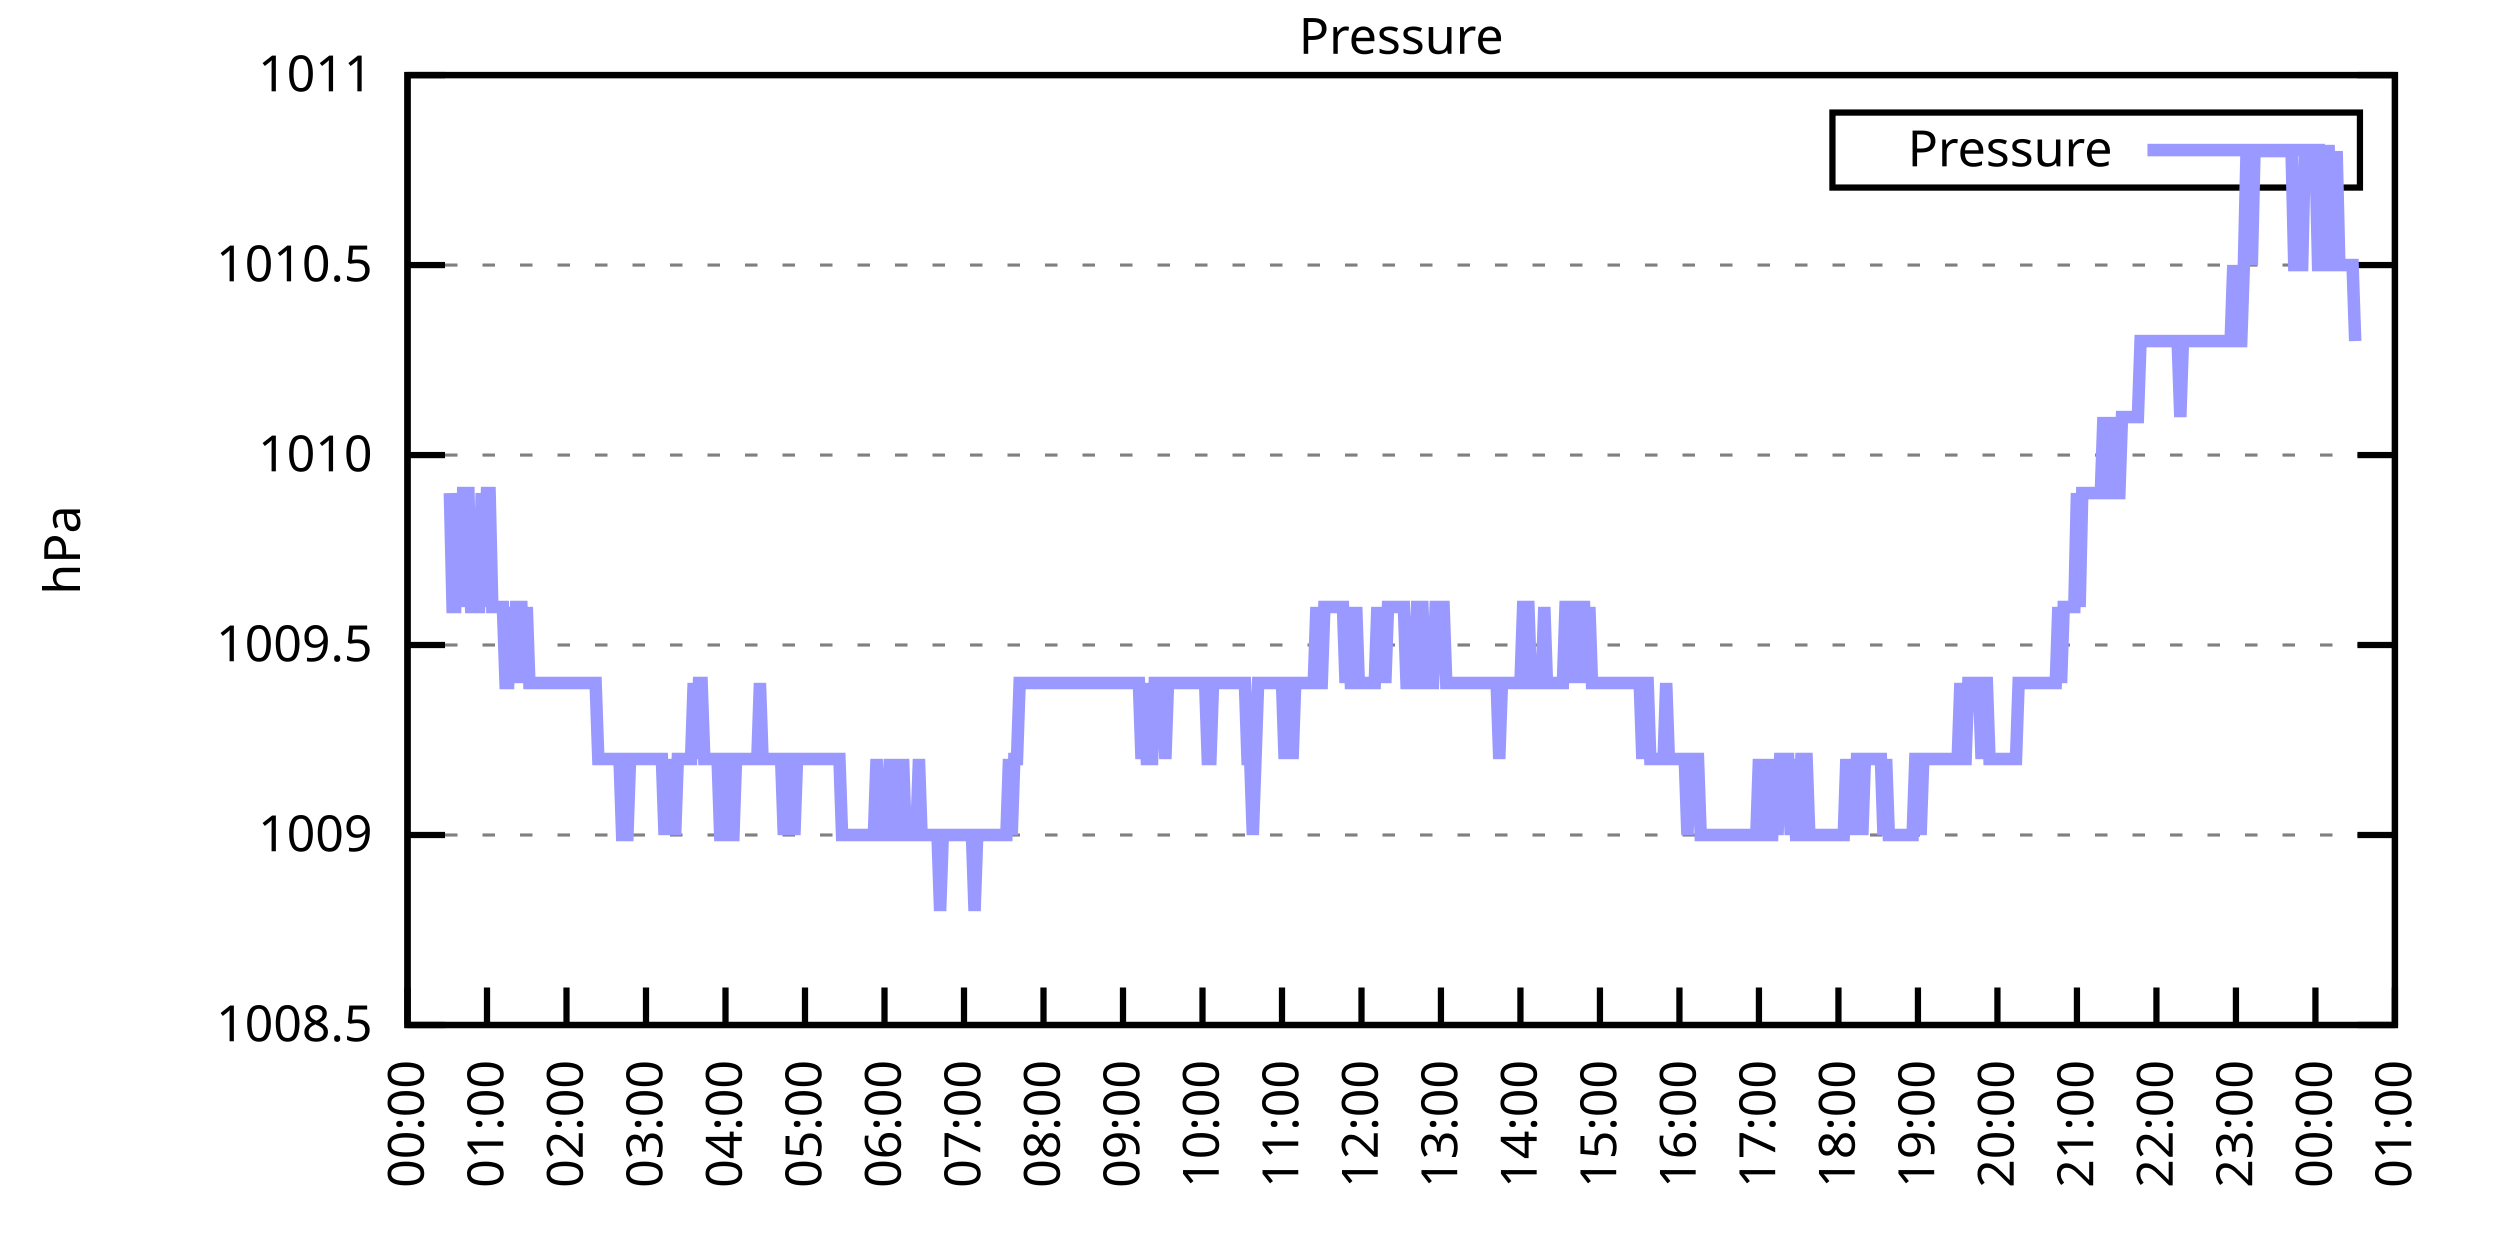
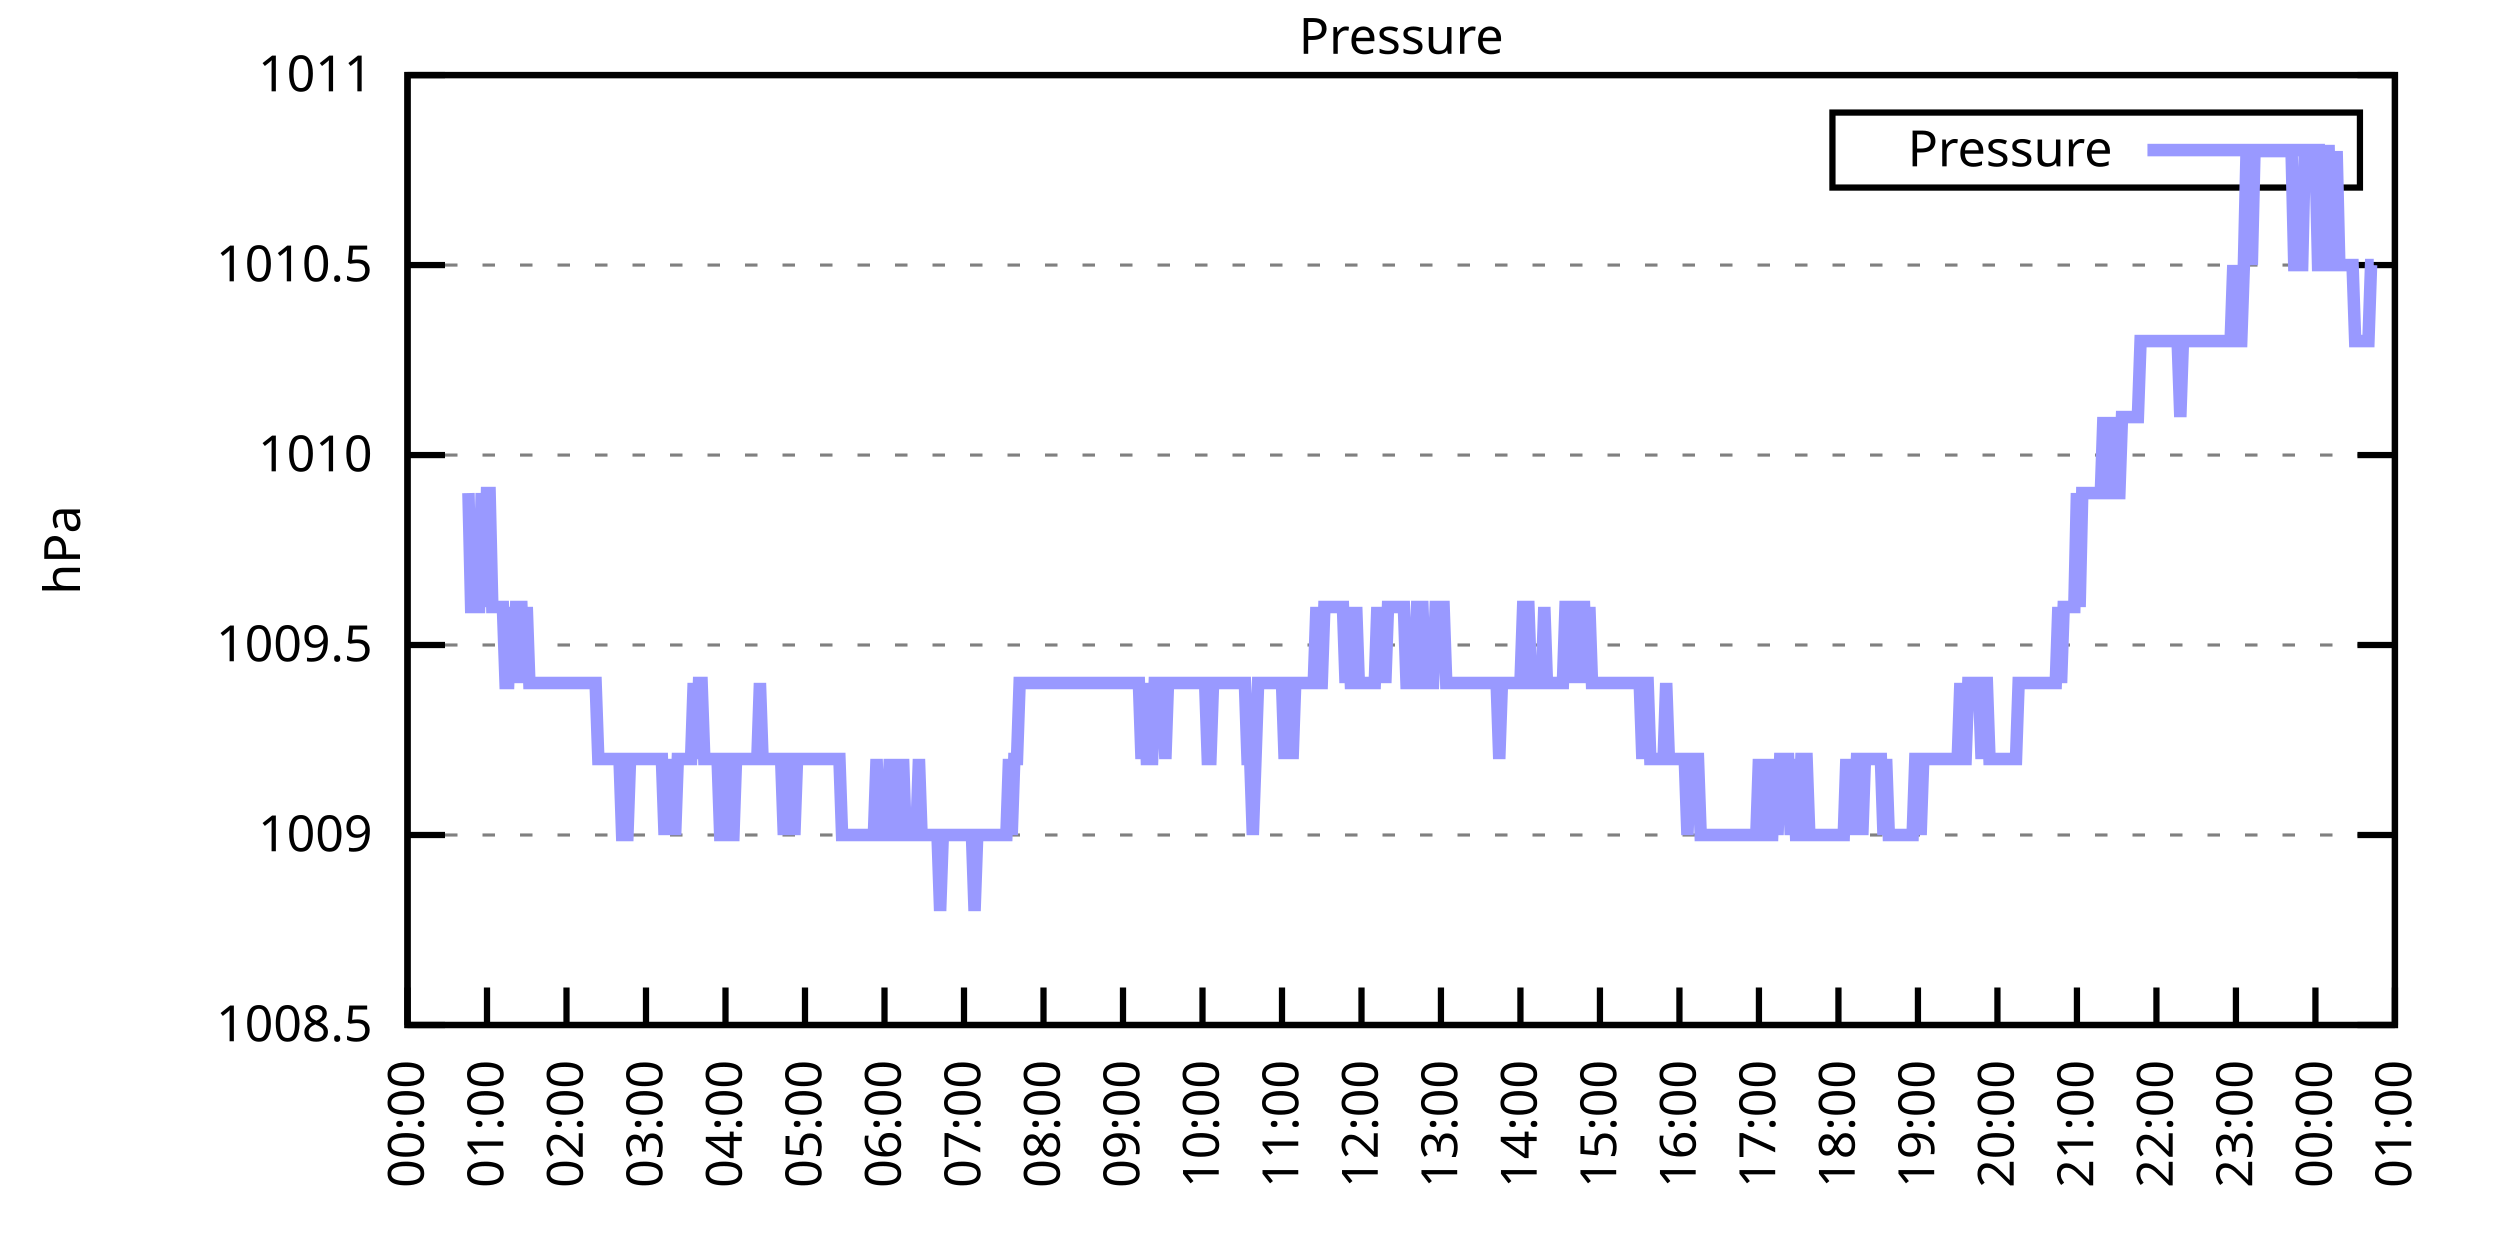
<svg xmlns="http://www.w3.org/2000/svg" xmlns:xlink="http://www.w3.org/1999/xlink" width="400" height="200" viewBox="0 0 400 200">
  <g id="gnuplot_canvas">
    <rect x="0" y="0" width="400" height="200" fill="none" />
    <defs>
      <circle id="gpDot" r="0.5" stroke-width="0.5" stroke="currentColor" />
      <path id="gpPt0" stroke-width="0.333" stroke="currentColor" d="M-1,0 h2 M0,-1 v2" />
      <path id="gpPt1" stroke-width="0.333" stroke="currentColor" d="M-1,-1 L1,1 M1,-1 L-1,1" />
      <path id="gpPt2" stroke-width="0.333" stroke="currentColor" d="M-1,0 L1,0 M0,-1 L0,1 M-1,-1 L1,1 M-1,1 L1,-1" />
      <rect id="gpPt3" stroke-width="0.333" stroke="currentColor" x="-1" y="-1" width="2" height="2" />
      <rect id="gpPt4" stroke-width="0.333" stroke="currentColor" fill="currentColor" x="-1" y="-1" width="2" height="2" />
      <circle id="gpPt5" stroke-width="0.333" stroke="currentColor" cx="0" cy="0" r="1" />
      <use xlink:href="#gpPt5" id="gpPt6" fill="currentColor" stroke="none" />
      <path id="gpPt7" stroke-width="0.333" stroke="currentColor" d="M0,-1.33 L-1.33,0.67 L1.33,0.67 z" />
      <use xlink:href="#gpPt7" id="gpPt8" fill="currentColor" stroke="none" />
      <use xlink:href="#gpPt7" id="gpPt9" stroke="currentColor" transform="rotate(180)" />
      <use xlink:href="#gpPt9" id="gpPt10" fill="currentColor" stroke="none" />
      <use xlink:href="#gpPt3" id="gpPt11" stroke="currentColor" transform="rotate(45)" />
      <use xlink:href="#gpPt11" id="gpPt12" fill="currentColor" stroke="none" />
      <path id="gpPt13" stroke-width="0.333" stroke="currentColor" d="M0,1.330 L1.265,0.411 L0.782,-1.067 L-0.782,-1.076 L-1.265,0.411 z" />
      <use xlink:href="#gpPt13" id="gpPt14" fill="currentColor" stroke="none" />
      <filter id="textbox" filterUnits="objectBoundingBox" x="0" y="0" height="1" width="1">
        <feFlood flood-color="white" flood-opacity="1" result="bgnd" />
        <feComposite in="SourceGraphic" in2="bgnd" operator="atop" />
      </filter>
      <filter id="greybox" filterUnits="objectBoundingBox" x="0" y="0" height="1" width="1">
        <feFlood flood-color="lightgrey" flood-opacity="1" result="grey" />
        <feComposite in="SourceGraphic" in2="grey" operator="atop" />
      </filter>
    </defs>
    <g fill="none" color="white" stroke="currentColor" stroke-width="1.00" stroke-linecap="butt" stroke-linejoin="miter">
</g>
    <g fill="none" color="black" stroke="currentColor" stroke-width="1.00" stroke-linecap="butt" stroke-linejoin="miter">
      <g stroke="none" shape-rendering="crispEdges">
        <polygon fill="rgb(255, 255, 255)" points="65.20,164.00 383.18,164.00 383.18,12.02 65.20,12.02 " />
      </g>
    </g>
    <g fill="none" color="black" stroke="currentColor" stroke-width="1.00" stroke-linecap="butt" stroke-linejoin="miter">
</g>
    <g fill="none" color="black" stroke="black" stroke-width="0.50" stroke-linecap="butt" stroke-linejoin="miter">
</g>
    <g fill="none" color="gray" stroke="currentColor" stroke-width="0.50" stroke-linecap="butt" stroke-linejoin="miter">
      <path stroke="gray" stroke-dasharray="2,4" class="gridline" d="M65.20,164.00 L383.19,164.00  " />
    </g>
    <g fill="none" color="gray" stroke="gray" stroke-width="1.00" stroke-linecap="butt" stroke-linejoin="miter">
</g>
    <g fill="none" color="black" stroke="currentColor" stroke-width="1.00" stroke-linecap="butt" stroke-linejoin="miter">
      <path stroke="black" d="M65.20,164.00 L71.20,164.00 M383.19,164.00 L377.19,164.00  " />
      <g transform="translate(59.60,166.60)" stroke="none" fill="black" font-family="Sans" font-size="8.00" text-anchor="end">
        <text>
          <tspan font-family="Sans"> 1008.5</tspan>
        </text>
      </g>
    </g>
    <g fill="none" color="black" stroke="currentColor" stroke-width="1.00" stroke-linecap="butt" stroke-linejoin="miter">
</g>
    <g fill="none" color="black" stroke="black" stroke-width="0.50" stroke-linecap="butt" stroke-linejoin="miter">
</g>
    <g fill="none" color="gray" stroke="currentColor" stroke-width="0.50" stroke-linecap="butt" stroke-linejoin="miter">
      <path stroke="gray" stroke-dasharray="2,4" class="gridline" d="M65.20,133.60 L383.19,133.60  " />
    </g>
    <g fill="none" color="gray" stroke="gray" stroke-width="1.00" stroke-linecap="butt" stroke-linejoin="miter">
</g>
    <g fill="none" color="black" stroke="currentColor" stroke-width="1.00" stroke-linecap="butt" stroke-linejoin="miter">
      <path stroke="black" d="M65.20,133.60 L71.20,133.60 M383.19,133.60 L377.19,133.60  " />
      <g transform="translate(59.60,136.20)" stroke="none" fill="black" font-family="Sans" font-size="8.00" text-anchor="end">
        <text>
          <tspan font-family="Sans"> 1009</tspan>
        </text>
      </g>
    </g>
    <g fill="none" color="black" stroke="currentColor" stroke-width="1.00" stroke-linecap="butt" stroke-linejoin="miter">
</g>
    <g fill="none" color="black" stroke="black" stroke-width="0.50" stroke-linecap="butt" stroke-linejoin="miter">
</g>
    <g fill="none" color="gray" stroke="currentColor" stroke-width="0.50" stroke-linecap="butt" stroke-linejoin="miter">
      <path stroke="gray" stroke-dasharray="2,4" class="gridline" d="M65.20,103.20 L383.19,103.20  " />
    </g>
    <g fill="none" color="gray" stroke="gray" stroke-width="1.00" stroke-linecap="butt" stroke-linejoin="miter">
</g>
    <g fill="none" color="black" stroke="currentColor" stroke-width="1.00" stroke-linecap="butt" stroke-linejoin="miter">
      <path stroke="black" d="M65.20,103.20 L71.20,103.20 M383.19,103.20 L377.19,103.20  " />
      <g transform="translate(59.60,105.80)" stroke="none" fill="black" font-family="Sans" font-size="8.00" text-anchor="end">
        <text>
          <tspan font-family="Sans"> 1009.5</tspan>
        </text>
      </g>
    </g>
    <g fill="none" color="black" stroke="currentColor" stroke-width="1.00" stroke-linecap="butt" stroke-linejoin="miter">
</g>
    <g fill="none" color="black" stroke="black" stroke-width="0.50" stroke-linecap="butt" stroke-linejoin="miter">
</g>
    <g fill="none" color="gray" stroke="currentColor" stroke-width="0.50" stroke-linecap="butt" stroke-linejoin="miter">
      <path stroke="gray" stroke-dasharray="2,4" class="gridline" d="M65.20,72.81 L383.19,72.81  " />
    </g>
    <g fill="none" color="gray" stroke="gray" stroke-width="1.00" stroke-linecap="butt" stroke-linejoin="miter">
</g>
    <g fill="none" color="black" stroke="currentColor" stroke-width="1.00" stroke-linecap="butt" stroke-linejoin="miter">
      <path stroke="black" d="M65.20,72.81 L71.20,72.81 M383.19,72.81 L377.19,72.81  " />
      <g transform="translate(59.60,75.41)" stroke="none" fill="black" font-family="Sans" font-size="8.00" text-anchor="end">
        <text>
          <tspan font-family="Sans"> 1010</tspan>
        </text>
      </g>
    </g>
    <g fill="none" color="black" stroke="currentColor" stroke-width="1.00" stroke-linecap="butt" stroke-linejoin="miter">
</g>
    <g fill="none" color="black" stroke="black" stroke-width="0.50" stroke-linecap="butt" stroke-linejoin="miter">
</g>
    <g fill="none" color="gray" stroke="currentColor" stroke-width="0.50" stroke-linecap="butt" stroke-linejoin="miter">
      <path stroke="gray" stroke-dasharray="2,4" class="gridline" d="M65.20,42.41 L383.19,42.41  " />
    </g>
    <g fill="none" color="gray" stroke="gray" stroke-width="1.00" stroke-linecap="butt" stroke-linejoin="miter">
</g>
    <g fill="none" color="black" stroke="currentColor" stroke-width="1.00" stroke-linecap="butt" stroke-linejoin="miter">
      <path stroke="black" d="M65.20,42.41 L71.20,42.41 M383.19,42.41 L377.19,42.41  " />
      <g transform="translate(59.60,45.01)" stroke="none" fill="black" font-family="Sans" font-size="8.00" text-anchor="end">
        <text>
          <tspan font-family="Sans"> 1010.5</tspan>
        </text>
      </g>
    </g>
    <g fill="none" color="black" stroke="currentColor" stroke-width="1.00" stroke-linecap="butt" stroke-linejoin="miter">
</g>
    <g fill="none" color="black" stroke="black" stroke-width="0.50" stroke-linecap="butt" stroke-linejoin="miter">
</g>
    <g fill="none" color="gray" stroke="currentColor" stroke-width="0.50" stroke-linecap="butt" stroke-linejoin="miter">
      <path stroke="gray" stroke-dasharray="2,4" class="gridline" d="M65.20,12.01 L383.19,12.01  " />
    </g>
    <g fill="none" color="gray" stroke="gray" stroke-width="1.00" stroke-linecap="butt" stroke-linejoin="miter">
</g>
    <g fill="none" color="black" stroke="currentColor" stroke-width="1.00" stroke-linecap="butt" stroke-linejoin="miter">
      <path stroke="black" d="M65.20,12.01 L71.20,12.01 M383.19,12.01 L377.19,12.01  " />
      <g transform="translate(59.60,14.61)" stroke="none" fill="black" font-family="Sans" font-size="8.00" text-anchor="end">
        <text>
          <tspan font-family="Sans"> 1011</tspan>
        </text>
      </g>
    </g>
    <g fill="none" color="black" stroke="currentColor" stroke-width="1.00" stroke-linecap="butt" stroke-linejoin="miter">
      <path stroke="black" d="M65.20,164.00 L65.20,158.00  " />
      <g transform="translate(67.80,169.60) rotate(270.00)" stroke="none" fill="black" font-family="Sans" font-size="8.00" text-anchor="end">
        <text>
          <tspan font-family="Sans">00:00</tspan>
        </text>
      </g>
    </g>
    <g fill="none" color="black" stroke="currentColor" stroke-width="1.00" stroke-linecap="butt" stroke-linejoin="miter">
      <path stroke="black" d="M77.92,164.00 L77.92,158.00  " />
      <g transform="translate(80.52,169.60) rotate(270.00)" stroke="none" fill="black" font-family="Sans" font-size="8.00" text-anchor="end">
        <text>
          <tspan font-family="Sans">01:00</tspan>
        </text>
      </g>
    </g>
    <g fill="none" color="black" stroke="currentColor" stroke-width="1.00" stroke-linecap="butt" stroke-linejoin="miter">
      <path stroke="black" d="M90.64,164.00 L90.64,158.00  " />
      <g transform="translate(93.24,169.60) rotate(270.00)" stroke="none" fill="black" font-family="Sans" font-size="8.00" text-anchor="end">
        <text>
          <tspan font-family="Sans">02:00</tspan>
        </text>
      </g>
    </g>
    <g fill="none" color="black" stroke="currentColor" stroke-width="1.00" stroke-linecap="butt" stroke-linejoin="miter">
      <path stroke="black" d="M103.36,164.00 L103.36,158.00  " />
      <g transform="translate(105.96,169.60) rotate(270.00)" stroke="none" fill="black" font-family="Sans" font-size="8.00" text-anchor="end">
        <text>
          <tspan font-family="Sans">03:00</tspan>
        </text>
      </g>
    </g>
    <g fill="none" color="black" stroke="currentColor" stroke-width="1.00" stroke-linecap="butt" stroke-linejoin="miter">
      <path stroke="black" d="M116.08,164.00 L116.08,158.00  " />
      <g transform="translate(118.68,169.60) rotate(270.00)" stroke="none" fill="black" font-family="Sans" font-size="8.00" text-anchor="end">
        <text>
          <tspan font-family="Sans">04:00</tspan>
        </text>
      </g>
    </g>
    <g fill="none" color="black" stroke="currentColor" stroke-width="1.00" stroke-linecap="butt" stroke-linejoin="miter">
      <path stroke="black" d="M128.80,164.00 L128.80,158.00  " />
      <g transform="translate(131.40,169.60) rotate(270.00)" stroke="none" fill="black" font-family="Sans" font-size="8.00" text-anchor="end">
        <text>
          <tspan font-family="Sans">05:00</tspan>
        </text>
      </g>
    </g>
    <g fill="none" color="black" stroke="currentColor" stroke-width="1.00" stroke-linecap="butt" stroke-linejoin="miter">
      <path stroke="black" d="M141.52,164.00 L141.52,158.00  " />
      <g transform="translate(144.12,169.60) rotate(270.00)" stroke="none" fill="black" font-family="Sans" font-size="8.00" text-anchor="end">
        <text>
          <tspan font-family="Sans">06:00</tspan>
        </text>
      </g>
    </g>
    <g fill="none" color="black" stroke="currentColor" stroke-width="1.00" stroke-linecap="butt" stroke-linejoin="miter">
      <path stroke="black" d="M154.24,164.00 L154.24,158.00  " />
      <g transform="translate(156.84,169.60) rotate(270.00)" stroke="none" fill="black" font-family="Sans" font-size="8.00" text-anchor="end">
        <text>
          <tspan font-family="Sans">07:00</tspan>
        </text>
      </g>
    </g>
    <g fill="none" color="black" stroke="currentColor" stroke-width="1.00" stroke-linecap="butt" stroke-linejoin="miter">
      <path stroke="black" d="M166.96,164.00 L166.96,158.00  " />
      <g transform="translate(169.56,169.60) rotate(270.00)" stroke="none" fill="black" font-family="Sans" font-size="8.00" text-anchor="end">
        <text>
          <tspan font-family="Sans">08:00</tspan>
        </text>
      </g>
    </g>
    <g fill="none" color="black" stroke="currentColor" stroke-width="1.00" stroke-linecap="butt" stroke-linejoin="miter">
      <path stroke="black" d="M179.68,164.00 L179.68,158.00  " />
      <g transform="translate(182.28,169.60) rotate(270.00)" stroke="none" fill="black" font-family="Sans" font-size="8.00" text-anchor="end">
        <text>
          <tspan font-family="Sans">09:00</tspan>
        </text>
      </g>
    </g>
    <g fill="none" color="black" stroke="currentColor" stroke-width="1.00" stroke-linecap="butt" stroke-linejoin="miter">
      <path stroke="black" d="M192.40,164.00 L192.40,158.00  " />
      <g transform="translate(195.00,169.60) rotate(270.00)" stroke="none" fill="black" font-family="Sans" font-size="8.00" text-anchor="end">
        <text>
          <tspan font-family="Sans">10:00</tspan>
        </text>
      </g>
    </g>
    <g fill="none" color="black" stroke="currentColor" stroke-width="1.00" stroke-linecap="butt" stroke-linejoin="miter">
      <path stroke="black" d="M205.12,164.00 L205.12,158.00  " />
      <g transform="translate(207.72,169.60) rotate(270.00)" stroke="none" fill="black" font-family="Sans" font-size="8.00" text-anchor="end">
        <text>
          <tspan font-family="Sans">11:00</tspan>
        </text>
      </g>
    </g>
    <g fill="none" color="black" stroke="currentColor" stroke-width="1.00" stroke-linecap="butt" stroke-linejoin="miter">
      <path stroke="black" d="M217.84,164.00 L217.84,158.00  " />
      <g transform="translate(220.44,169.60) rotate(270.00)" stroke="none" fill="black" font-family="Sans" font-size="8.00" text-anchor="end">
        <text>
          <tspan font-family="Sans">12:00</tspan>
        </text>
      </g>
    </g>
    <g fill="none" color="black" stroke="currentColor" stroke-width="1.00" stroke-linecap="butt" stroke-linejoin="miter">
      <path stroke="black" d="M230.55,164.00 L230.55,158.00  " />
      <g transform="translate(233.15,169.60) rotate(270.00)" stroke="none" fill="black" font-family="Sans" font-size="8.00" text-anchor="end">
        <text>
          <tspan font-family="Sans">13:00</tspan>
        </text>
      </g>
    </g>
    <g fill="none" color="black" stroke="currentColor" stroke-width="1.00" stroke-linecap="butt" stroke-linejoin="miter">
      <path stroke="black" d="M243.27,164.00 L243.27,158.00  " />
      <g transform="translate(245.87,169.60) rotate(270.00)" stroke="none" fill="black" font-family="Sans" font-size="8.00" text-anchor="end">
        <text>
          <tspan font-family="Sans">14:00</tspan>
        </text>
      </g>
    </g>
    <g fill="none" color="black" stroke="currentColor" stroke-width="1.00" stroke-linecap="butt" stroke-linejoin="miter">
      <path stroke="black" d="M255.99,164.00 L255.99,158.00  " />
      <g transform="translate(258.59,169.60) rotate(270.00)" stroke="none" fill="black" font-family="Sans" font-size="8.00" text-anchor="end">
        <text>
          <tspan font-family="Sans">15:00</tspan>
        </text>
      </g>
    </g>
    <g fill="none" color="black" stroke="currentColor" stroke-width="1.00" stroke-linecap="butt" stroke-linejoin="miter">
      <path stroke="black" d="M268.71,164.00 L268.71,158.00  " />
      <g transform="translate(271.31,169.60) rotate(270.00)" stroke="none" fill="black" font-family="Sans" font-size="8.00" text-anchor="end">
        <text>
          <tspan font-family="Sans">16:00</tspan>
        </text>
      </g>
    </g>
    <g fill="none" color="black" stroke="currentColor" stroke-width="1.00" stroke-linecap="butt" stroke-linejoin="miter">
      <path stroke="black" d="M281.43,164.00 L281.43,158.00  " />
      <g transform="translate(284.03,169.60) rotate(270.00)" stroke="none" fill="black" font-family="Sans" font-size="8.00" text-anchor="end">
        <text>
          <tspan font-family="Sans">17:00</tspan>
        </text>
      </g>
    </g>
    <g fill="none" color="black" stroke="currentColor" stroke-width="1.00" stroke-linecap="butt" stroke-linejoin="miter">
      <path stroke="black" d="M294.15,164.00 L294.15,158.00  " />
      <g transform="translate(296.75,169.60) rotate(270.00)" stroke="none" fill="black" font-family="Sans" font-size="8.00" text-anchor="end">
        <text>
          <tspan font-family="Sans">18:00</tspan>
        </text>
      </g>
    </g>
    <g fill="none" color="black" stroke="currentColor" stroke-width="1.00" stroke-linecap="butt" stroke-linejoin="miter">
      <path stroke="black" d="M306.87,164.00 L306.87,158.00  " />
      <g transform="translate(309.47,169.60) rotate(270.00)" stroke="none" fill="black" font-family="Sans" font-size="8.00" text-anchor="end">
        <text>
          <tspan font-family="Sans">19:00</tspan>
        </text>
      </g>
    </g>
    <g fill="none" color="black" stroke="currentColor" stroke-width="1.00" stroke-linecap="butt" stroke-linejoin="miter">
      <path stroke="black" d="M319.59,164.00 L319.59,158.00  " />
      <g transform="translate(322.19,169.60) rotate(270.00)" stroke="none" fill="black" font-family="Sans" font-size="8.00" text-anchor="end">
        <text>
          <tspan font-family="Sans">20:00</tspan>
        </text>
      </g>
    </g>
    <g fill="none" color="black" stroke="currentColor" stroke-width="1.00" stroke-linecap="butt" stroke-linejoin="miter">
      <path stroke="black" d="M332.31,164.00 L332.31,158.00  " />
      <g transform="translate(334.91,169.60) rotate(270.00)" stroke="none" fill="black" font-family="Sans" font-size="8.00" text-anchor="end">
        <text>
          <tspan font-family="Sans">21:00</tspan>
        </text>
      </g>
    </g>
    <g fill="none" color="black" stroke="currentColor" stroke-width="1.00" stroke-linecap="butt" stroke-linejoin="miter">
      <path stroke="black" d="M345.03,164.00 L345.03,158.00  " />
      <g transform="translate(347.63,169.60) rotate(270.00)" stroke="none" fill="black" font-family="Sans" font-size="8.00" text-anchor="end">
        <text>
          <tspan font-family="Sans">22:00</tspan>
        </text>
      </g>
    </g>
    <g fill="none" color="black" stroke="currentColor" stroke-width="1.00" stroke-linecap="butt" stroke-linejoin="miter">
      <path stroke="black" d="M357.75,164.00 L357.75,158.00  " />
      <g transform="translate(360.35,169.60) rotate(270.00)" stroke="none" fill="black" font-family="Sans" font-size="8.00" text-anchor="end">
        <text>
          <tspan font-family="Sans">23:00</tspan>
        </text>
      </g>
    </g>
    <g fill="none" color="black" stroke="currentColor" stroke-width="1.00" stroke-linecap="butt" stroke-linejoin="miter">
      <path stroke="black" d="M370.47,164.00 L370.47,158.00  " />
      <g transform="translate(373.07,169.60) rotate(270.00)" stroke="none" fill="black" font-family="Sans" font-size="8.00" text-anchor="end">
        <text>
          <tspan font-family="Sans">00:00</tspan>
        </text>
      </g>
    </g>
    <g fill="none" color="black" stroke="currentColor" stroke-width="1.00" stroke-linecap="butt" stroke-linejoin="miter">
      <path stroke="black" d="M383.19,164.00 L383.19,158.00  " />
      <g transform="translate(385.79,169.60) rotate(270.00)" stroke="none" fill="black" font-family="Sans" font-size="8.00" text-anchor="end">
        <text>
          <tspan font-family="Sans">01:00</tspan>
        </text>
      </g>
    </g>
    <g fill="none" color="black" stroke="currentColor" stroke-width="1.00" stroke-linecap="butt" stroke-linejoin="miter">
</g>
    <g fill="none" color="black" stroke="currentColor" stroke-width="1.00" stroke-linecap="butt" stroke-linejoin="miter">
      <path stroke="black" d="M65.20,12.01 L65.20,164.00 L383.19,164.00 L383.19,12.01 L65.20,12.01 Z  " />
    </g>
    <g fill="none" color="black" stroke="currentColor" stroke-width="1.00" stroke-linecap="butt" stroke-linejoin="miter">
</g>
    <g fill="none" color="black" stroke="currentColor" stroke-width="1.00" stroke-linecap="butt" stroke-linejoin="miter">
      <path stroke="black" d="M293.19,30.01 L293.19,18.01 L377.59,18.01 L377.59,30.01 L293.19,30.01 Z  " />
    </g>
    <g id="Pressure_plot_1">
      <g fill="none" color="white" stroke="black" stroke-width="2.00" stroke-linecap="butt" stroke-linejoin="miter">
</g>
      <g fill="none" color="black" stroke="currentColor" stroke-width="2.00" stroke-linecap="butt" stroke-linejoin="miter">
        <g transform="translate(337.99,26.61)" stroke="none" fill="black" font-family="Sans" font-size="8.00" text-anchor="end">
          <text>
            <tspan font-family="Sans">Pressure</tspan>
          </text>
        </g>
      </g>
      <g fill="none" color="black" stroke="currentColor" stroke-width="2.00" stroke-linecap="butt" stroke-linejoin="miter">
-         <path stroke="rgb(153, 153, 255)" d="M343.59,24.01 L371.99,24.01 M71.98,78.89 L72.41,97.12 L72.83,97.12 L73.26,78.89 L73.68,97.12 L74.10,78.89   L74.53,78.89 L74.95,78.89 L75.38,97.12 L75.80,97.12 L76.22,97.12 L76.65,97.12 L77.07,78.89 L77.50,97.12   L77.92,78.89 L78.34,78.89 L78.77,97.12 L79.19,97.12 L79.62,97.12 L80.04,97.12 L80.46,97.12 L80.89,109.28   L81.31,109.28 L81.74,97.12 L82.16,109.28 L82.58,97.12 L83.01,97.12 L83.43,97.12 L83.86,109.28 L84.28,97.12   L84.70,109.28 L85.13,109.28 L85.55,109.28 L85.98,109.28 L86.40,109.28 L86.82,109.28 L87.25,109.28 L87.67,109.28   L88.10,109.28 L88.52,109.28 L88.94,109.28 L89.37,109.28 L89.79,109.28 L90.22,109.28 L90.64,109.28 L91.06,109.28   L91.49,109.28 L91.91,109.28 L92.34,109.28 L92.76,109.28 L93.18,109.28 L93.61,109.28 L94.03,109.28 L94.46,109.28   L94.88,109.28 L95.30,109.28 L95.73,121.44 L96.15,121.44 L96.58,121.44 L97.00,121.44 L97.42,121.44 L97.85,121.44   L98.27,121.44 L98.69,121.44 L99.12,121.44 L99.54,133.60 L99.97,133.60 L100.39,133.60 L100.81,121.44 L101.24,121.44   L101.66,121.44 L102.09,121.44 L102.51,121.44 L102.93,121.44 L103.36,121.44 L103.78,121.44 L104.21,121.44 L104.63,121.44   L105.05,121.44 L105.48,121.44 L105.90,121.44 L106.33,133.60 L106.75,121.44 L107.17,133.60 L107.60,121.44 L108.02,133.60   L108.45,121.44 L108.87,121.44 L109.29,121.44 L109.72,121.44 L110.14,121.44 L110.57,121.44 L110.99,109.28 L111.41,121.44   L111.84,109.28 L112.26,109.28 L112.69,121.44 L113.11,121.44 L113.53,121.44 L113.96,121.44 L114.38,121.44 L114.81,121.44   L115.23,133.60 L115.65,133.60 L116.08,121.44 L116.50,121.44 L116.93,133.60 L117.35,133.60 L117.77,121.44 L118.20,121.44   L118.62,121.44 L119.05,121.44 L119.47,121.44 L119.89,121.44 L120.32,121.44 L120.74,121.44 L121.17,121.44 L121.59,109.28   L122.01,121.44 L122.44,121.44 L122.86,121.44 L123.29,121.44 L123.71,121.44 L124.13,121.44 L124.56,121.44 L124.98,121.44   L125.41,133.60 L125.83,121.44 L126.25,121.44 L126.68,121.44 L127.10,133.60 L127.53,121.44 L127.95,121.44 L128.37,121.44   L128.80,121.44 L129.22,121.44 L129.65,121.44 L130.07,121.44 L130.49,121.44 L130.92,121.44 L131.34,121.44 L131.77,121.44   L132.19,121.44 L132.61,121.44 L133.04,121.44 L133.46,121.44 L133.89,121.44 L134.31,121.44 L134.73,133.60 L135.16,133.60   L135.58,133.60 L136.01,133.60 L136.43,133.60 L136.85,133.60 L137.28,133.60 L137.70,133.60 L138.13,133.60 L138.55,133.60   L138.97,133.60 L139.40,133.60 L139.82,133.60 L140.25,121.44 L140.67,133.60 L141.09,133.60 L141.52,133.60 L141.94,133.60   L142.37,121.44 L142.79,133.60 L143.21,133.60 L143.64,121.44 L144.06,133.60 L144.49,121.44 L144.91,133.60 L145.33,133.60   L145.76,133.60 L146.18,133.60 L146.61,133.60 L147.03,121.44 L147.45,133.60 L147.88,133.60 L148.30,133.60 L148.73,133.60   L149.15,133.60 L149.57,133.60 L150.00,133.60 L150.42,145.76 L150.85,133.60 L151.27,133.60 L151.69,133.60 L152.12,133.60   L152.54,133.60 L152.97,133.60 L153.39,133.60 L153.81,133.60 L154.24,133.60 L154.66,133.60 L155.09,133.60 L155.51,133.60   L155.93,145.76 L156.36,133.60 L156.78,133.60 L157.21,133.60 L157.63,133.60 L158.05,133.60 L158.48,133.60 L158.90,133.60   L159.33,133.60 L159.75,133.60 L160.17,133.60 L160.60,133.60 L161.02,133.60 L161.44,121.44 L161.87,133.60 L162.29,121.44   L162.72,121.44 L163.14,109.28 L163.56,109.28 L163.99,109.28 L164.41,109.28 L164.84,109.28 L165.26,109.28 L165.68,109.28   L166.11,109.28 L166.53,109.28 L166.96,109.28 L167.38,109.28 L167.80,109.28 L168.23,109.28 L168.65,109.28 L169.08,109.28   L169.50,109.28 L169.92,109.28 L170.35,109.28 L170.77,109.28 L171.20,109.28 L171.62,109.28 L172.04,109.28 L172.47,109.28   L172.89,109.28 L173.32,109.28 L173.74,109.28 L174.16,109.28 L174.59,109.28 L175.01,109.28 L175.44,109.28 L175.86,109.28   L176.28,109.28 L176.71,109.28 L177.13,109.28 L177.56,109.28 L177.98,109.28 L178.40,109.28 L178.83,109.28 L179.25,109.28   L179.68,109.28 L180.10,109.28 L180.52,109.28 L180.95,109.28 L181.37,109.28 L181.80,109.28 L182.22,109.28 L182.64,121.44   L183.07,109.28 L183.49,121.44 L183.92,121.44 L184.34,121.44 L184.76,109.28 L185.19,109.28 L185.61,109.28 L186.04,109.28   L186.46,121.44 L186.88,109.28 L187.31,109.28 L187.73,109.28 L188.16,109.28 L188.58,109.28 L189.00,109.28 L189.43,109.28   L189.85,109.28 L190.28,109.28 L190.70,109.28 L191.12,109.28 L191.55,109.28 L191.97,109.28 L192.40,109.28 L192.82,109.28   L193.24,121.44 L193.67,121.44 L194.09,109.28 L194.52,109.28 L194.94,109.28 L195.36,109.28 L195.79,109.28 L196.21,109.28   L196.64,109.28 L197.06,109.28 L197.48,109.28 L197.91,109.28 L198.33,109.28 L198.76,109.28 L199.18,109.28 L199.60,121.44   L200.03,121.44 L200.45,133.60 L200.88,121.44 L201.30,109.28 L201.72,109.28 L202.15,109.28 L202.57,109.28 L203.00,109.28   L203.42,109.28 L203.84,109.28 L204.27,109.28 L204.69,109.28 L205.12,109.28 L205.54,121.44 L205.96,109.28 L206.39,109.28   L206.81,121.44 L207.24,109.28 L207.66,109.28 L208.08,109.28 L208.51,109.28 L208.93,109.28 L209.36,109.28 L209.78,109.28   L210.20,109.28 L210.63,97.12 L211.05,109.28 L211.48,109.28 L211.90,97.12 L212.32,97.12 L212.75,97.12 L213.17,97.12   L213.60,97.12 L214.02,97.12 L214.44,97.12 L214.87,97.12 L215.29,109.28 L215.72,97.12 L216.14,109.28 L216.56,109.28   L216.99,97.12 L217.41,109.28 L217.84,109.28 L218.26,109.28 L218.68,109.28 L219.11,109.28 L219.53,109.28 L219.96,109.28   L220.38,97.12 L220.80,109.28 L221.23,97.12 L221.65,109.28 L222.08,97.12 L222.50,97.12 L222.92,97.12 L223.35,97.12   L223.77,97.12 L224.20,97.12 L224.62,97.12 L225.04,109.28 L225.47,109.28 L225.89,109.28 L226.31,109.28 L226.74,97.12   L227.16,97.12 L227.59,97.12 L228.01,109.28 L228.43,109.28 L228.86,109.28 L229.28,109.28 L229.71,97.12 L230.13,97.12   L230.55,97.12 L230.98,97.12 L231.40,109.28 L231.83,109.28 L232.25,109.28 L232.67,109.28 L233.10,109.28 L233.52,109.28   L233.95,109.28 L234.37,109.28 L234.79,109.28 L235.22,109.28 L235.64,109.28 L236.07,109.28 L236.49,109.28 L236.91,109.28   L237.34,109.28 L237.76,109.28 L238.19,109.28 L238.61,109.28 L239.03,109.28 L239.46,109.28 L239.88,121.44 L240.31,109.28   L240.73,109.28 L241.15,109.28 L241.58,109.28 L242.00,109.28 L242.43,109.28 L242.85,109.28 L243.27,109.28 L243.70,97.12   L244.12,97.12 L244.55,97.12 L244.97,109.28 L245.39,109.28 L245.82,109.28 L246.24,109.28 L246.67,109.28 L247.09,97.12   L247.51,109.28 L247.94,109.28 L248.36,109.28 L248.79,109.28 L249.21,109.28 L249.63,109.28 L250.06,109.28 L250.48,97.12   L250.91,97.12 L251.33,109.28 L251.75,97.12 L252.18,97.12 L252.60,109.28 L253.03,97.12 L253.45,97.12 L253.87,109.28   L254.30,97.12 L254.72,109.28 L255.15,109.28 L255.57,109.28 L255.99,109.28 L256.42,109.28 L256.84,109.28 L257.27,109.28   L257.69,109.28 L258.11,109.28 L258.54,109.28 L258.96,109.28 L259.39,109.28 L259.81,109.28 L260.23,109.28 L260.66,109.28   L261.08,109.28 L261.51,109.28 L261.93,109.28 L262.35,109.28 L262.78,121.44 L263.20,109.28 L263.63,109.28 L264.05,121.44   L264.47,121.44 L264.90,121.44 L265.32,121.44 L265.75,121.44 L266.17,121.44 L266.59,109.28 L267.02,121.44 L267.44,121.44   L267.87,121.44 L268.29,121.44 L268.71,121.44 L269.14,121.44 L269.56,121.44 L269.99,133.60 L270.41,121.44 L270.83,121.44   L271.26,121.44 L271.68,121.44 L272.11,133.60 L272.53,133.60 L272.95,133.60 L273.38,133.60 L273.80,133.60 L274.23,133.60   L274.65,133.60 L275.07,133.60 L275.50,133.60 L275.92,133.60 L276.35,133.60 L276.77,133.60 L277.19,133.60 L277.62,133.60   L278.04,133.60 L278.47,133.60 L278.89,133.60 L279.31,133.60 L279.74,133.60 L280.16,133.60 L280.59,133.60 L281.01,133.60   L281.43,121.44 L281.86,133.60 L282.28,121.44 L282.71,133.60 L283.13,133.60 L283.55,133.60 L283.98,121.44 L284.40,133.60   L284.83,121.44 L285.25,121.44 L285.67,121.44 L286.10,121.44 L286.52,133.60 L286.95,121.44 L287.37,133.60 L287.79,133.60   L288.22,121.44 L288.64,121.44 L289.06,121.44 L289.49,133.60 L289.91,133.60 L290.34,133.60 L290.76,133.60 L291.18,133.60   L291.61,133.60 L292.03,133.60 L292.46,133.60 L292.88,133.60 L293.30,133.60 L293.73,133.60 L294.15,133.60 L294.58,133.60   L295.00,133.60 L295.42,121.44 L295.85,133.60 L296.27,121.44 L296.70,133.60 L297.12,121.44 L297.54,121.44 L297.97,133.60   L298.39,121.44 L298.82,121.44 L299.24,121.44 L299.66,121.44 L300.09,121.44 L300.51,121.44 L300.94,121.44 L301.36,133.60   L301.78,121.44 L302.21,133.60 L302.63,133.60 L303.06,133.60 L303.48,133.60 L303.90,133.60 L304.33,133.60 L304.75,133.60   L305.18,133.60 L305.60,133.60 L306.02,133.60 L306.45,121.44 L306.87,121.44 L307.30,133.60 L307.72,121.44 L308.14,121.44   L308.57,121.44 L308.99,121.44 L309.42,121.44 L309.84,121.44 L310.26,121.44 L310.69,121.44 L311.11,121.44 L311.54,121.44   L311.96,121.44 L312.38,121.44 L312.81,121.44 L313.23,121.44 L313.66,109.28 L314.08,121.44 L314.50,121.44 L314.93,109.28   L315.35,109.28 L315.78,109.28 L316.20,109.28 L316.62,109.28 L317.05,121.44 L317.47,109.28 L317.90,109.28 L318.32,121.44   L318.74,121.44 L319.17,121.44 L319.59,121.44 L320.02,121.44 L320.44,121.44 L320.86,121.44 L321.29,121.44 L321.71,121.44   L322.14,121.44 L322.56,121.44 L322.98,109.28 L323.41,109.28 L323.83,109.28 L324.26,109.28 L324.68,109.28 L325.10,109.28   L325.53,109.28 L325.95,109.28 L326.38,109.28 L326.80,109.28 L327.22,109.28 L327.65,109.28 L328.07,109.28 L328.50,109.28   L328.92,109.28 L329.34,97.12 L329.77,109.28 L330.19,97.12 L330.62,97.12 L331.04,97.12 L331.46,97.12 L331.89,97.12   L332.31,78.89 L332.74,97.12 L333.16,78.89 L333.58,78.89 L334.01,78.89 L334.43,78.89 L334.86,78.89 L335.28,78.89   L335.70,78.89 L336.13,78.89 L336.55,66.73 L336.98,78.89 L337.40,78.89 L337.82,66.73 L338.25,78.89 L338.67,78.89   L339.10,78.89 L339.52,66.73 L339.94,66.73 L340.37,66.73 L340.79,66.73 L341.22,66.73 L341.64,66.73 L342.06,66.73   L342.49,54.57 L342.91,54.57 L343.34,54.57 L343.76,54.57 L344.18,54.57 L344.61,54.57 L345.03,54.57 L345.46,54.57   L345.88,54.57 L346.30,54.57 L346.73,54.57 L347.15,54.57 L347.58,54.57 L348.00,54.57 L348.42,54.57 L348.85,66.73   L349.27,54.57 L349.70,54.57 L350.12,54.57 L350.54,54.57 L350.97,54.57 L351.39,54.57 L351.81,54.57 L352.24,54.57   L352.66,54.57 L353.09,54.57 L353.51,54.57 L353.93,54.57 L354.36,54.57 L354.78,54.57 L355.21,54.57 L355.63,54.57   L356.05,54.57 L356.48,54.57 L356.90,54.57 L357.33,42.41 L357.75,54.57 L358.17,54.57 L358.60,54.57 L359.02,42.41   L359.45,24.17 L359.87,24.17 L360.29,42.41 L360.72,24.17 L361.14,24.17 L361.57,24.17 L361.99,24.17 L362.41,24.17   L362.84,24.17 L363.26,24.17 L363.69,24.17 L364.11,24.17 L364.53,24.17 L364.96,24.17 L365.38,24.17 L365.81,24.17   L366.23,24.17 L366.65,24.17 L367.08,42.41 L367.50,42.41 L367.93,42.41 L368.35,42.41 L368.77,24.17 L369.20,24.17   L369.62,24.17 L370.05,24.17 L370.47,24.17 L370.89,42.41 L371.32,42.41 L371.74,24.17 L372.17,24.17 L372.59,24.17   L373.01,42.41 L373.44,42.41 L373.86,24.17 L374.29,42.41 L374.71,42.41 L375.13,42.41 L375.56,42.41 L375.98,42.41   L376.41,42.41 L376.83,54.57  " />
+         <path stroke="rgb(153, 153, 255)" d="M343.59,24.01 L371.99,24.01 M74.95,78.89 L75.38,97.12 L75.80,97.12 L76.22,97.12 L76.65,97.12 L77.07,78.89   L77.50,97.12 L77.92,78.89 L78.34,78.89 L78.77,97.12 L79.19,97.12 L79.62,97.12 L80.04,97.12 L80.46,97.12   L80.89,109.28 L81.31,109.28 L81.74,97.12 L82.16,109.28 L82.58,97.12 L83.01,97.12 L83.43,97.12 L83.86,109.28   L84.28,97.12 L84.70,109.28 L85.13,109.28 L85.55,109.28 L85.98,109.28 L86.40,109.28 L86.82,109.28 L87.25,109.28   L87.67,109.28 L88.10,109.28 L88.52,109.28 L88.94,109.28 L89.37,109.28 L89.79,109.28 L90.22,109.28 L90.64,109.28   L91.06,109.28 L91.49,109.28 L91.91,109.28 L92.34,109.28 L92.76,109.28 L93.18,109.28 L93.61,109.28 L94.03,109.28   L94.46,109.28 L94.88,109.28 L95.30,109.28 L95.73,121.44 L96.15,121.44 L96.58,121.44 L97.00,121.44 L97.42,121.44   L97.85,121.44 L98.27,121.44 L98.69,121.44 L99.12,121.44 L99.54,133.60 L99.97,133.60 L100.39,133.60 L100.81,121.44   L101.24,121.44 L101.66,121.44 L102.09,121.44 L102.51,121.44 L102.93,121.44 L103.36,121.44 L103.78,121.44 L104.21,121.44   L104.63,121.44 L105.05,121.44 L105.48,121.44 L105.90,121.44 L106.33,133.60 L106.75,121.44 L107.17,133.60 L107.60,121.44   L108.02,133.60 L108.45,121.44 L108.87,121.44 L109.29,121.44 L109.72,121.44 L110.14,121.44 L110.57,121.44 L110.99,109.28   L111.41,121.44 L111.84,109.28 L112.26,109.28 L112.69,121.44 L113.11,121.44 L113.53,121.44 L113.96,121.44 L114.38,121.44   L114.81,121.44 L115.23,133.60 L115.65,133.60 L116.08,121.44 L116.50,121.44 L116.93,133.60 L117.35,133.60 L117.77,121.44   L118.20,121.44 L118.62,121.44 L119.05,121.44 L119.47,121.44 L119.89,121.44 L120.32,121.44 L120.74,121.44 L121.17,121.44   L121.59,109.28 L122.01,121.44 L122.44,121.44 L122.86,121.44 L123.29,121.44 L123.71,121.44 L124.13,121.44 L124.56,121.44   L124.98,121.44 L125.41,133.60 L125.83,121.44 L126.25,121.44 L126.68,121.44 L127.10,133.60 L127.53,121.44 L127.95,121.44   L128.37,121.44 L128.80,121.44 L129.22,121.44 L129.65,121.44 L130.07,121.44 L130.49,121.44 L130.92,121.44 L131.34,121.44   L131.77,121.44 L132.19,121.44 L132.61,121.44 L133.04,121.44 L133.46,121.44 L133.89,121.44 L134.31,121.44 L134.73,133.60   L135.16,133.60 L135.58,133.60 L136.01,133.60 L136.43,133.60 L136.85,133.60 L137.28,133.60 L137.70,133.60 L138.13,133.60   L138.55,133.60 L138.97,133.60 L139.40,133.60 L139.82,133.60 L140.25,121.44 L140.67,133.60 L141.09,133.60 L141.52,133.60   L141.94,133.60 L142.37,121.44 L142.79,133.60 L143.21,133.60 L143.64,121.44 L144.06,133.60 L144.49,121.44 L144.91,133.60   L145.33,133.60 L145.76,133.60 L146.18,133.60 L146.61,133.60 L147.03,121.44 L147.45,133.60 L147.88,133.60 L148.30,133.60   L148.73,133.60 L149.15,133.60 L149.57,133.60 L150.00,133.60 L150.42,145.76 L150.85,133.60 L151.27,133.60 L151.69,133.60   L152.12,133.60 L152.54,133.60 L152.97,133.60 L153.39,133.60 L153.81,133.60 L154.24,133.60 L154.66,133.60 L155.09,133.60   L155.51,133.60 L155.93,145.76 L156.36,133.60 L156.78,133.60 L157.21,133.60 L157.63,133.60 L158.05,133.60 L158.48,133.60   L158.90,133.60 L159.33,133.60 L159.75,133.60 L160.17,133.60 L160.60,133.60 L161.02,133.60 L161.44,121.44 L161.87,133.60   L162.29,121.44 L162.72,121.44 L163.14,109.28 L163.56,109.28 L163.99,109.28 L164.41,109.28 L164.84,109.28 L165.26,109.28   L165.68,109.28 L166.11,109.28 L166.53,109.28 L166.96,109.28 L167.38,109.28 L167.80,109.28 L168.23,109.28 L168.65,109.28   L169.08,109.28 L169.50,109.28 L169.92,109.28 L170.35,109.28 L170.77,109.28 L171.20,109.28 L171.62,109.28 L172.04,109.28   L172.47,109.28 L172.89,109.28 L173.32,109.28 L173.74,109.28 L174.16,109.28 L174.59,109.28 L175.01,109.28 L175.44,109.28   L175.86,109.28 L176.28,109.28 L176.71,109.28 L177.13,109.28 L177.56,109.28 L177.98,109.28 L178.40,109.28 L178.83,109.28   L179.25,109.28 L179.68,109.28 L180.10,109.28 L180.52,109.28 L180.95,109.28 L181.37,109.28 L181.80,109.28 L182.22,109.28   L182.64,121.44 L183.07,109.28 L183.49,121.44 L183.92,121.44 L184.34,121.44 L184.76,109.28 L185.19,109.28 L185.61,109.28   L186.04,109.28 L186.46,121.44 L186.88,109.28 L187.31,109.28 L187.73,109.28 L188.16,109.28 L188.58,109.28 L189.00,109.28   L189.43,109.28 L189.85,109.28 L190.28,109.28 L190.70,109.28 L191.12,109.28 L191.55,109.28 L191.97,109.28 L192.40,109.28   L192.82,109.28 L193.24,121.44 L193.67,121.44 L194.09,109.28 L194.52,109.28 L194.94,109.28 L195.36,109.28 L195.79,109.28   L196.21,109.28 L196.64,109.28 L197.06,109.28 L197.48,109.28 L197.91,109.28 L198.33,109.28 L198.76,109.28 L199.18,109.28   L199.60,121.44 L200.03,121.44 L200.45,133.60 L200.88,121.44 L201.30,109.28 L201.72,109.28 L202.15,109.28 L202.57,109.28   L203.00,109.28 L203.42,109.28 L203.84,109.28 L204.27,109.28 L204.69,109.28 L205.12,109.28 L205.54,121.44 L205.96,109.28   L206.39,109.28 L206.81,121.44 L207.24,109.28 L207.66,109.28 L208.08,109.28 L208.51,109.28 L208.93,109.28 L209.36,109.28   L209.78,109.28 L210.20,109.28 L210.63,97.12 L211.05,109.28 L211.48,109.28 L211.90,97.12 L212.32,97.12 L212.75,97.12   L213.17,97.12 L213.60,97.12 L214.02,97.12 L214.44,97.12 L214.87,97.12 L215.29,109.28 L215.72,97.12 L216.14,109.28   L216.56,109.28 L216.99,97.12 L217.41,109.28 L217.84,109.28 L218.26,109.28 L218.68,109.28 L219.11,109.28 L219.53,109.28   L219.96,109.28 L220.38,97.12 L220.80,109.28 L221.23,97.12 L221.65,109.28 L222.08,97.12 L222.50,97.12 L222.92,97.12   L223.35,97.12 L223.77,97.12 L224.20,97.12 L224.62,97.12 L225.04,109.28 L225.47,109.28 L225.89,109.28 L226.31,109.28   L226.74,97.12 L227.16,97.12 L227.59,97.12 L228.01,109.28 L228.43,109.28 L228.86,109.28 L229.28,109.28 L229.71,97.12   L230.13,97.12 L230.55,97.12 L230.98,97.12 L231.40,109.28 L231.83,109.28 L232.25,109.28 L232.67,109.28 L233.10,109.28   L233.52,109.28 L233.95,109.28 L234.37,109.28 L234.79,109.28 L235.22,109.28 L235.64,109.28 L236.07,109.28 L236.49,109.28   L236.91,109.28 L237.34,109.28 L237.76,109.28 L238.19,109.28 L238.61,109.28 L239.03,109.28 L239.46,109.28 L239.88,121.44   L240.31,109.28 L240.73,109.28 L241.15,109.28 L241.58,109.28 L242.00,109.28 L242.43,109.28 L242.85,109.28 L243.27,109.28   L243.70,97.12 L244.12,97.12 L244.55,97.12 L244.97,109.28 L245.39,109.28 L245.82,109.28 L246.24,109.28 L246.67,109.28   L247.09,97.12 L247.51,109.28 L247.94,109.28 L248.36,109.28 L248.79,109.28 L249.21,109.28 L249.63,109.28 L250.06,109.28   L250.48,97.12 L250.91,97.12 L251.33,109.28 L251.75,97.12 L252.18,97.12 L252.60,109.28 L253.03,97.12 L253.45,97.12   L253.87,109.28 L254.30,97.12 L254.72,109.28 L255.15,109.28 L255.57,109.28 L255.99,109.28 L256.42,109.28 L256.84,109.28   L257.27,109.28 L257.69,109.28 L258.11,109.28 L258.54,109.28 L258.96,109.28 L259.39,109.28 L259.81,109.28 L260.23,109.28   L260.66,109.28 L261.08,109.28 L261.51,109.28 L261.93,109.28 L262.35,109.28 L262.78,121.44 L263.20,109.28 L263.63,109.28   L264.05,121.44 L264.47,121.44 L264.90,121.44 L265.32,121.44 L265.75,121.44 L266.17,121.44 L266.59,109.28 L267.02,121.44   L267.44,121.44 L267.87,121.44 L268.29,121.44 L268.71,121.44 L269.14,121.44 L269.56,121.44 L269.99,133.60 L270.41,121.44   L270.83,121.44 L271.26,121.44 L271.68,121.44 L272.11,133.60 L272.53,133.60 L272.95,133.60 L273.38,133.60 L273.80,133.60   L274.23,133.60 L274.65,133.60 L275.07,133.60 L275.50,133.60 L275.92,133.60 L276.35,133.60 L276.77,133.60 L277.19,133.60   L277.62,133.60 L278.04,133.60 L278.47,133.60 L278.89,133.60 L279.31,133.60 L279.74,133.60 L280.16,133.60 L280.59,133.60   L281.01,133.60 L281.43,121.44 L281.86,133.60 L282.28,121.44 L282.71,133.60 L283.13,133.60 L283.55,133.60 L283.98,121.44   L284.40,133.60 L284.83,121.44 L285.25,121.44 L285.67,121.44 L286.10,121.44 L286.52,133.60 L286.95,121.44 L287.37,133.60   L287.79,133.60 L288.22,121.44 L288.64,121.44 L289.06,121.44 L289.49,133.60 L289.91,133.60 L290.34,133.60 L290.76,133.60   L291.18,133.60 L291.61,133.60 L292.03,133.60 L292.46,133.60 L292.88,133.60 L293.30,133.60 L293.73,133.60 L294.15,133.60   L294.58,133.60 L295.00,133.60 L295.42,121.44 L295.85,133.60 L296.27,121.44 L296.70,133.60 L297.12,121.44 L297.54,121.44   L297.97,133.60 L298.39,121.44 L298.82,121.44 L299.24,121.44 L299.66,121.44 L300.09,121.44 L300.51,121.44 L300.94,121.44   L301.36,133.60 L301.78,121.44 L302.21,133.60 L302.63,133.60 L303.06,133.60 L303.48,133.60 L303.90,133.60 L304.33,133.60   L304.75,133.60 L305.18,133.60 L305.60,133.60 L306.02,133.60 L306.45,121.44 L306.87,121.44 L307.30,133.60 L307.72,121.44   L308.14,121.44 L308.57,121.44 L308.99,121.44 L309.42,121.44 L309.84,121.44 L310.26,121.44 L310.69,121.44 L311.11,121.44   L311.54,121.44 L311.96,121.44 L312.38,121.44 L312.81,121.44 L313.23,121.44 L313.66,109.28 L314.08,121.44 L314.50,121.44   L314.93,109.28 L315.35,109.28 L315.78,109.28 L316.20,109.28 L316.62,109.28 L317.05,121.44 L317.47,109.28 L317.90,109.28   L318.32,121.44 L318.74,121.44 L319.17,121.44 L319.59,121.44 L320.02,121.44 L320.44,121.44 L320.86,121.44 L321.29,121.44   L321.71,121.44 L322.14,121.44 L322.56,121.44 L322.98,109.28 L323.41,109.28 L323.83,109.28 L324.26,109.28 L324.68,109.28   L325.10,109.28 L325.53,109.28 L325.95,109.28 L326.38,109.28 L326.80,109.28 L327.22,109.28 L327.65,109.28 L328.07,109.28   L328.50,109.28 L328.92,109.28 L329.34,97.12 L329.77,109.28 L330.19,97.12 L330.62,97.12 L331.04,97.12 L331.46,97.12   L331.89,97.12 L332.31,78.89 L332.74,97.12 L333.16,78.89 L333.58,78.89 L334.01,78.89 L334.43,78.89 L334.86,78.89   L335.28,78.89 L335.70,78.89 L336.13,78.89 L336.55,66.73 L336.98,78.89 L337.40,78.89 L337.82,66.73 L338.25,78.89   L338.67,78.89 L339.10,78.89 L339.52,66.73 L339.94,66.73 L340.37,66.73 L340.79,66.73 L341.22,66.73 L341.64,66.73   L342.06,66.73 L342.49,54.57 L342.91,54.57 L343.34,54.57 L343.76,54.57 L344.18,54.57 L344.61,54.57 L345.03,54.57   L345.46,54.57 L345.88,54.57 L346.30,54.57 L346.73,54.57 L347.15,54.57 L347.58,54.57 L348.00,54.57 L348.42,54.57   L348.85,66.73 L349.27,54.57 L349.70,54.57 L350.12,54.57 L350.54,54.57 L350.97,54.57 L351.39,54.57 L351.81,54.57   L352.24,54.57 L352.66,54.57 L353.09,54.57 L353.51,54.57 L353.93,54.57 L354.36,54.57 L354.78,54.57 L355.21,54.57   L355.63,54.57 L356.05,54.57 L356.48,54.57 L356.90,54.57 L357.33,42.41 L357.75,54.57 L358.17,54.57 L358.60,54.57   L359.02,42.41 L359.45,24.17 L359.87,24.17 L360.29,42.41 L360.72,24.17 L361.14,24.17 L361.57,24.17 L361.99,24.17   L362.41,24.17 L362.84,24.17 L363.26,24.17 L363.69,24.17 L364.11,24.17 L364.53,24.17 L364.96,24.17 L365.38,24.17   L365.81,24.17 L366.23,24.17 L366.65,24.17 L367.08,42.41 L367.50,42.41 L367.93,42.41 L368.35,42.41 L368.77,24.17   L369.20,24.17 L369.62,24.17 L370.05,24.17 L370.47,24.17 L370.89,42.41 L371.32,42.41 L371.74,24.17 L372.17,24.17   L372.59,24.17 L373.01,42.41 L373.44,42.41 L373.86,24.17 L374.29,42.41 L374.71,42.41 L375.13,42.41 L375.56,42.41   L375.98,42.41 L376.41,42.41 L376.83,54.57 L377.25,54.57 L377.68,54.57 L378.10,54.57 L378.53,54.57 L378.95,54.57   L379.37,42.41 L379.80,42.41  " />
      </g>
    </g>
    <g fill="none" color="black" stroke="currentColor" stroke-width="2.00" stroke-linecap="butt" stroke-linejoin="miter">
</g>
    <g fill="none" color="black" stroke="black" stroke-width="1.00" stroke-linecap="butt" stroke-linejoin="miter">
</g>
    <g fill="none" color="black" stroke="currentColor" stroke-width="1.00" stroke-linecap="butt" stroke-linejoin="miter">
      <path stroke="black" d="M65.20,12.01 L65.20,164.00 L383.19,164.00 L383.19,12.01 L65.20,12.01 Z  " />
      <g transform="translate(12.80,88.01) rotate(270.00)" stroke="none" fill="black" font-family="Sans" font-size="8.00" text-anchor="middle">
        <text>
          <tspan font-family="Sans">hPa</tspan>
        </text>
      </g>
    </g>
    <g fill="none" color="black" stroke="currentColor" stroke-width="1.00" stroke-linecap="butt" stroke-linejoin="miter">
</g>
    <g fill="none" color="black" stroke="currentColor" stroke-width="1.00" stroke-linecap="butt" stroke-linejoin="miter">
      <g transform="translate(224.19,8.61)" stroke="none" fill="black" font-family="Sans" font-size="8.00" text-anchor="middle">
        <text>
          <tspan font-family="Sans">Pressure</tspan>
        </text>
      </g>
    </g>
    <g fill="none" color="black" stroke="currentColor" stroke-width="1.00" stroke-linecap="butt" stroke-linejoin="miter">
</g>
  </g>
</svg>
